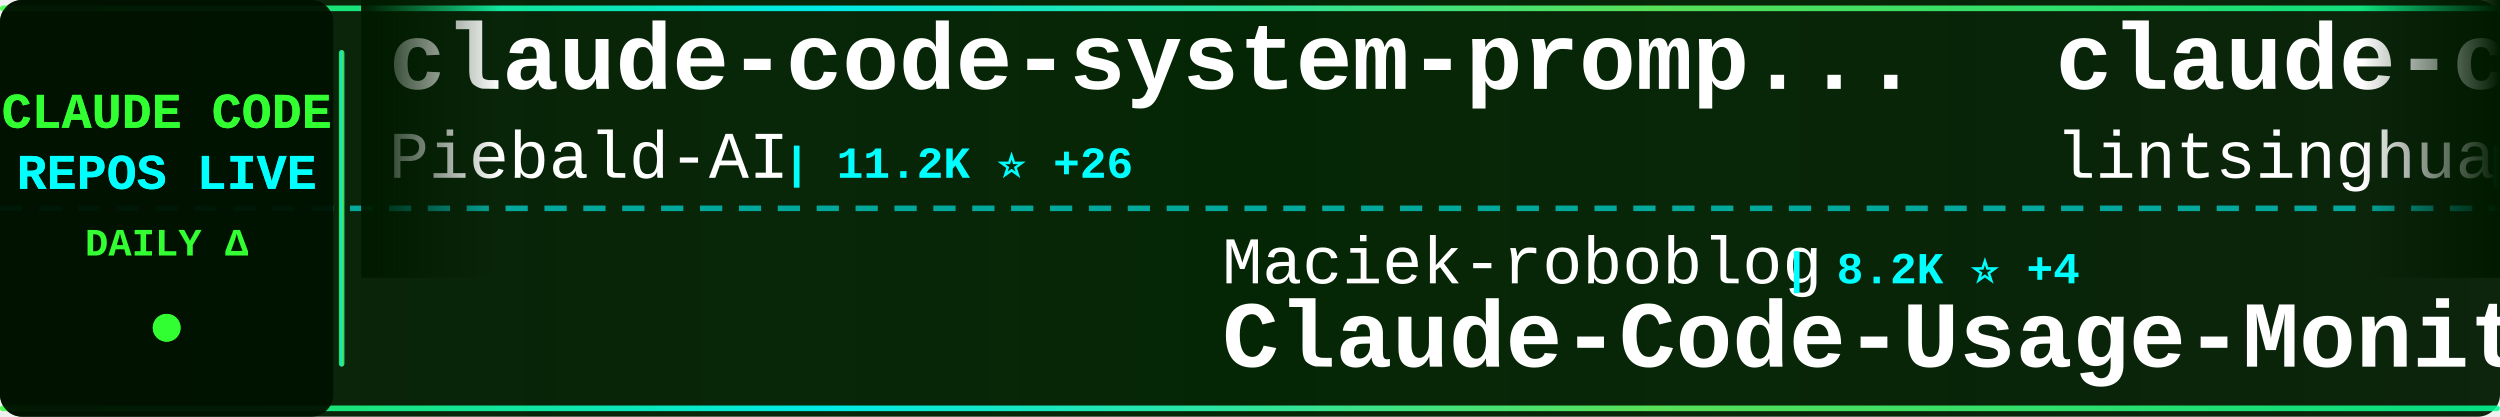
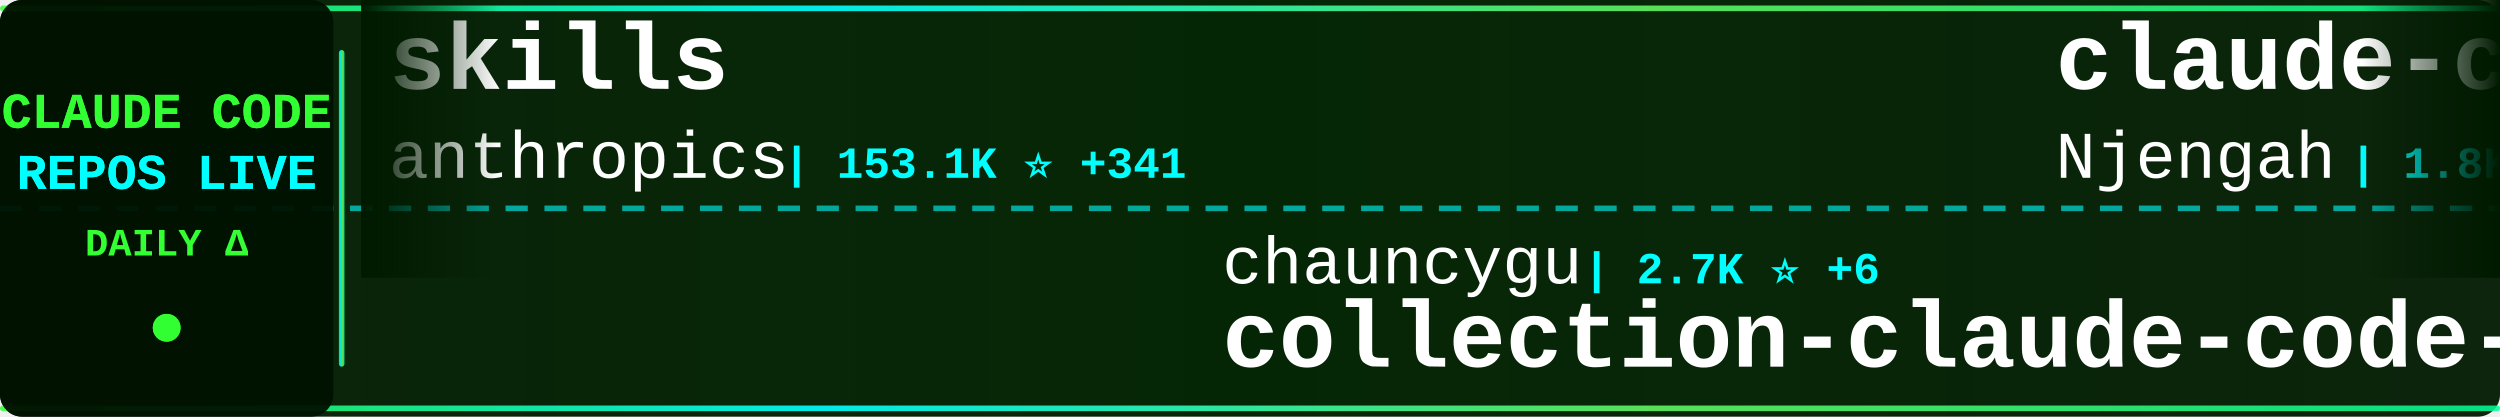
<svg xmlns="http://www.w3.org/2000/svg" width="900" height="150">
  <defs>
    <linearGradient id="tickerBg" x1="0%" y1="0%" x2="100%" y2="0%">
      <stop offset="0%" style="stop-color:#001a00;stop-opacity:0.95" />
      <stop offset="50%" style="stop-color:#002200;stop-opacity:0.98" />
      <stop offset="100%" style="stop-color:#001a00;stop-opacity:0.95" />
    </linearGradient>
    <linearGradient id="borderGrad" x1="0%" y1="0%" x2="100%" y2="0%">
      <stop offset="0%" style="stop-color:#33ff33;stop-opacity:0.85">
        <animate attributeName="stop-opacity" values="0.85;1;0.85" dur="2s" repeatCount="indefinite" />
      </stop>
      <stop offset="33%" style="stop-color:#00ffff;stop-opacity:0.9">
        <animate attributeName="stop-opacity" values="0.9;1;0.9" dur="2.2s" repeatCount="indefinite" />
      </stop>
      <stop offset="66%" style="stop-color:#66ff66;stop-opacity:0.85">
        <animate attributeName="stop-opacity" values="0.85;1;0.85" dur="1.8s" repeatCount="indefinite" />
      </stop>
      <stop offset="100%" style="stop-color:#00ff99;stop-opacity:0.85">
        <animate attributeName="stop-opacity" values="0.85;1;0.85" dur="2s" repeatCount="indefinite" />
      </stop>
    </linearGradient>
    <filter id="textGlow">
      <feGaussianBlur stdDeviation="0.1" result="coloredBlur" />
      <feMerge>
        <feMergeNode in="coloredBlur" />
        <feMergeNode in="SourceGraphic" />
      </feMerge>
    </filter>
    <filter id="metricGlow">
      <feGaussianBlur stdDeviation="0.2" result="coloredBlur" />
      <feMerge>
        <feMergeNode in="coloredBlur" />
        <feMergeNode in="SourceGraphic" />
      </feMerge>
    </filter>
    <linearGradient id="leftFade" x1="0%" y1="0%" x2="100%" y2="0%">
      <stop offset="0%" style="stop-color:#001a00;stop-opacity:1" />
      <stop offset="100%" style="stop-color:#001a00;stop-opacity:0" />
    </linearGradient>
    <linearGradient id="rightFade" x1="0%" y1="0%" x2="100%" y2="0%">
      <stop offset="0%" style="stop-color:#001a00;stop-opacity:0" />
      <stop offset="100%" style="stop-color:#001a00;stop-opacity:1" />
    </linearGradient>
  </defs>
  <rect width="900" height="150" fill="url(#tickerBg)" rx="8" />
  <rect x="0" y="2" width="900" height="2" fill="url(#borderGrad)" rx="1" />
  <rect x="0" y="146" width="900" height="2" fill="url(#borderGrad)" rx="1" />
  <line x1="0" y1="75" x2="900" y2="75" stroke="#00ffff" stroke-width="2" stroke-dasharray="8 6" opacity="0.6" />
  <rect x="0" y="0" width="120" height="150" fill="#001100" opacity="0.95" rx="8" />
  <text x="60" y="46" font-family="'Courier New', monospace" font-size="18" font-weight="bold" fill="#33ff33" text-anchor="middle" filter="url(#textGlow)">
    CLAUDE CODE
  </text>
  <text x="60" y="68" font-family="'Courier New', monospace" font-size="18" font-weight="bold" fill="#00ffff" text-anchor="middle" filter="url(#textGlow)">
    REPOS LIVE
  </text>
  <text x="60" y="92" font-family="'Courier New', monospace" font-size="14" font-weight="bold" fill="#33ff33" text-anchor="middle">
    DAILY Δ
  </text>
  <circle cx="60" cy="118" r="5" fill="#33ff33" filter="url(#metricGlow)">
    <animate attributeName="r" values="4;6;4" dur="1.5s" repeatCount="indefinite" />
    <animate attributeName="opacity" values="0.6;1;0.6" dur="1.5s" repeatCount="indefinite" />
  </circle>
  <rect x="122" y="18" width="2" height="114" fill="url(#borderGrad)" rx="1" />
  <clipPath id="tickerClip">
    <rect x="130" y="0" width="770" height="150" />
  </clipPath>
  <g clip-path="url(#tickerClip)">
    <g id="tickerItems">
      <animateTransform attributeName="transform" attributeType="XML" type="translate" from="0 0" to="-3000 0" dur="54s" repeatCount="indefinite" />
      <g transform="translate(0, 0)">
-         <text x="140" y="32" font-family="'Courier New', monospace" font-size="34" font-weight="bold" fill="#ffffff">claude-code-system-promp...</text>
-         <text x="140" y="64" font-family="'Courier New', monospace" font-size="24" font-weight="normal" fill="#ffffff" opacity="1.0">Piebald-AI</text>
-         <text x="282" y="64" font-family="'Courier New', monospace" font-size="16" font-weight="bold" fill="#00ffff"> | 11.2K ⭐ +26</text>
+         <text x="140" y="32" font-family="'Courier New', monospace" font-size="34" font-weight="bold" fill="#ffffff">skills</text>
+         <text x="140" y="64" font-family="'Courier New', monospace" font-size="24" font-weight="normal" fill="#ffffff" opacity="1.0">anthropics</text>
+         <text x="282" y="64" font-family="'Courier New', monospace" font-size="16" font-weight="bold" fill="#00ffff"> | 153.1K ⭐ +341</text>
      </g>
      <g transform="translate(300, 0)">
-         <text x="140" y="102" font-family="'Courier New', monospace" font-size="24" font-weight="normal" fill="#ffffff" opacity="1.0">Maciek-roboblog</text>
-         <text x="342" y="102" font-family="'Courier New', monospace" font-size="16" font-weight="bold" fill="#00ffff"> | 8.2K ⭐ +4</text>
-         <text x="140" y="132" font-family="'Courier New', monospace" font-size="34" font-weight="bold" fill="#ffffff">Claude-Code-Usage-Monito...</text>
+         <text x="140" y="102" font-family="'Courier New', monospace" font-size="24" font-weight="normal" fill="#ffffff" opacity="1.0">chauncygu</text>
+         <text x="270" y="102" font-family="'Courier New', monospace" font-size="16" font-weight="bold" fill="#00ffff"> | 2.7K ⭐ +6</text>
+         <text x="140" y="132" font-family="'Courier New', monospace" font-size="34" font-weight="bold" fill="#ffffff">collection-claude-code-s...</text>
      </g>
      <g transform="translate(600, 0)">
-         <text x="140" y="32" font-family="'Courier New', monospace" font-size="34" font-weight="bold" fill="#ffffff">claude-code-book</text>
-         <text x="140" y="64" font-family="'Courier New', monospace" font-size="24" font-weight="normal" fill="#ffffff" opacity="1.0">lintsinghua</text>
-         <text x="294" y="64" font-family="'Courier New', monospace" font-size="16" font-weight="bold" fill="#00ffff"> | 3.7K ⭐ +6</text>
+         <text x="140" y="32" font-family="'Courier New', monospace" font-size="34" font-weight="bold" fill="#ffffff">claude-code-cheat-sheet</text>
+         <text x="140" y="64" font-family="'Courier New', monospace" font-size="24" font-weight="normal" fill="#ffffff" opacity="1.0">Njengah</text>
+         <text x="246" y="64" font-family="'Courier New', monospace" font-size="16" font-weight="bold" fill="#00ffff"> | 1.8K ⭐ +7</text>
      </g>
      <g transform="translate(900, 0)">
-         <text x="140" y="102" font-family="'Courier New', monospace" font-size="24" font-weight="normal" fill="#ffffff" opacity="1.0">Alishahryar1</text>
-         <text x="306" y="102" font-family="'Courier New', monospace" font-size="16" font-weight="bold" fill="#00ffff"> | 35.7K ⭐ +242</text>
-         <text x="140" y="132" font-family="'Courier New', monospace" font-size="34" font-weight="bold" fill="#ffffff">free-claude-code</text>
+         <text x="140" y="102" font-family="'Courier New', monospace" font-size="24" font-weight="normal" fill="#ffffff" opacity="1.0">anthropics</text>
+         <text x="282" y="102" font-family="'Courier New', monospace" font-size="16" font-weight="bold" fill="#00ffff"> | 8.1K ⭐ +13</text>
+         <text x="140" y="132" font-family="'Courier New', monospace" font-size="34" font-weight="bold" fill="#ffffff">claude-code-action</text>
      </g>
      <g transform="translate(1200, 0)">
-         <text x="140" y="32" font-family="'Courier New', monospace" font-size="34" font-weight="bold" fill="#ffffff">claude-code-base-action</text>
-         <text x="140" y="64" font-family="'Courier New', monospace" font-size="24" font-weight="normal" fill="#ffffff" opacity="1.0">anthropics</text>
-         <text x="282" y="64" font-family="'Courier New', monospace" font-size="16" font-weight="bold" fill="#00ffff"> | 883 ⭐</text>
+         <text x="140" y="32" font-family="'Courier New', monospace" font-size="34" font-weight="bold" fill="#ffffff">awesome-claude-code-tool...</text>
+         <text x="140" y="64" font-family="'Courier New', monospace" font-size="24" font-weight="normal" fill="#ffffff" opacity="1.0">rohitg00</text>
+         <text x="258" y="64" font-family="'Courier New', monospace" font-size="16" font-weight="bold" fill="#00ffff"> | 2.1K ⭐ +9</text>
      </g>
      <g transform="translate(1500, 0)">
-         <text x="140" y="102" font-family="'Courier New', monospace" font-size="24" font-weight="normal" fill="#ffffff" opacity="1.0">pedrohcgs</text>
-         <text x="270" y="102" font-family="'Courier New', monospace" font-size="16" font-weight="bold" fill="#00ffff"> | 1.3K ⭐ +10</text>
-         <text x="140" y="132" font-family="'Courier New', monospace" font-size="34" font-weight="bold" fill="#ffffff">claude-code-my-workflow</text>
+         <text x="140" y="102" font-family="'Courier New', monospace" font-size="24" font-weight="normal" fill="#ffffff" opacity="1.0">centminmod</text>
+         <text x="282" y="102" font-family="'Courier New', monospace" font-size="16" font-weight="bold" fill="#00ffff"> | 2.4K ⭐ +1</text>
+         <text x="140" y="132" font-family="'Courier New', monospace" font-size="34" font-weight="bold" fill="#ffffff">my-claude-code-setup</text>
      </g>
      <g transform="translate(1800, 0)">
-         <text x="140" y="32" font-family="'Courier New', monospace" font-size="34" font-weight="bold" fill="#ffffff">claude-code-tips</text>
-         <text x="140" y="64" font-family="'Courier New', monospace" font-size="24" font-weight="normal" fill="#ffffff" opacity="1.0">ykdojo</text>
-         <text x="234" y="64" font-family="'Courier New', monospace" font-size="16" font-weight="bold" fill="#00ffff"> | 8.9K ⭐ +11</text>
+         <text x="140" y="32" font-family="'Courier New', monospace" font-size="34" font-weight="bold" fill="#ffffff">how-claude-code-works</text>
+         <text x="140" y="64" font-family="'Courier New', monospace" font-size="24" font-weight="normal" fill="#ffffff" opacity="1.0">Windy3f3f3f3f</text>
+         <text x="318" y="64" font-family="'Courier New', monospace" font-size="16" font-weight="bold" fill="#00ffff"> | 2.7K ⭐ +9</text>
      </g>
      <g transform="translate(2100, 0)">
-         <text x="140" y="102" font-family="'Courier New', monospace" font-size="24" font-weight="normal" fill="#ffffff" opacity="1.0">router-for-me</text>
-         <text x="318" y="102" font-family="'Courier New', monospace" font-size="16" font-weight="bold" fill="#00ffff"> | 37.9K ⭐ +60</text>
-         <text x="140" y="132" font-family="'Courier New', monospace" font-size="34" font-weight="bold" fill="#ffffff">CLIProxyAPI</text>
+         <text x="140" y="102" font-family="'Courier New', monospace" font-size="24" font-weight="normal" fill="#ffffff" opacity="1.0">huangserva</text>
+         <text x="282" y="102" font-family="'Courier New', monospace" font-size="16" font-weight="bold" fill="#00ffff"> | 608 ⭐ +1</text>
+         <text x="140" y="132" font-family="'Courier New', monospace" font-size="34" font-weight="bold" fill="#ffffff">claude-code-cli</text>
      </g>
      <g transform="translate(2400, 0)">
-         <text x="140" y="32" font-family="'Courier New', monospace" font-size="34" font-weight="bold" fill="#ffffff">ralph-claude-code</text>
-         <text x="140" y="64" font-family="'Courier New', monospace" font-size="24" font-weight="normal" fill="#ffffff" opacity="1.0">frankbria</text>
-         <text x="270" y="64" font-family="'Courier New', monospace" font-size="16" font-weight="bold" fill="#00ffff"> | 9.4K ⭐ +17</text>
+         <text x="140" y="32" font-family="'Courier New', monospace" font-size="34" font-weight="bold" fill="#ffffff">ECC</text>
+         <text x="140" y="64" font-family="'Courier New', monospace" font-size="24" font-weight="normal" fill="#ffffff" opacity="1.0">affaan-m</text>
+         <text x="258" y="64" font-family="'Courier New', monospace" font-size="16" font-weight="bold" fill="#00ffff"> | 218.6K ⭐ +619</text>
      </g>
      <g transform="translate(2700, 0)">
-         <text x="140" y="102" font-family="'Courier New', monospace" font-size="24" font-weight="normal" fill="#ffffff" opacity="1.0">disler</text>
-         <text x="234" y="102" font-family="'Courier New', monospace" font-size="16" font-weight="bold" fill="#00ffff"> | 3.8K ⭐ +5</text>
-         <text x="140" y="132" font-family="'Courier New', monospace" font-size="34" font-weight="bold" fill="#ffffff">claude-code-hooks-master...</text>
+         <text x="140" y="102" font-family="'Courier New', monospace" font-size="24" font-weight="normal" fill="#ffffff" opacity="1.0">anthropics</text>
+         <text x="282" y="102" font-family="'Courier New', monospace" font-size="16" font-weight="bold" fill="#00ffff"> | 884 ⭐ +1</text>
+         <text x="140" y="132" font-family="'Courier New', monospace" font-size="34" font-weight="bold" fill="#ffffff">claude-code-base-action</text>
      </g>
      <g transform="translate(3000, 0)">
-         <text x="140" y="32" font-family="'Courier New', monospace" font-size="34" font-weight="bold" fill="#ffffff">claude-code-system-promp...</text>
-         <text x="140" y="64" font-family="'Courier New', monospace" font-size="24" font-weight="normal" fill="#ffffff" opacity="1.0">Piebald-AI</text>
-         <text x="282" y="64" font-family="'Courier New', monospace" font-size="16" font-weight="bold" fill="#00ffff"> | 11.2K ⭐ +26</text>
+         <text x="140" y="32" font-family="'Courier New', monospace" font-size="34" font-weight="bold" fill="#ffffff">skills</text>
+         <text x="140" y="64" font-family="'Courier New', monospace" font-size="24" font-weight="normal" fill="#ffffff" opacity="1.0">anthropics</text>
+         <text x="282" y="64" font-family="'Courier New', monospace" font-size="16" font-weight="bold" fill="#00ffff"> | 153.1K ⭐ +341</text>
      </g>
      <g transform="translate(3300, 0)">
-         <text x="140" y="102" font-family="'Courier New', monospace" font-size="24" font-weight="normal" fill="#ffffff" opacity="1.0">Maciek-roboblog</text>
-         <text x="342" y="102" font-family="'Courier New', monospace" font-size="16" font-weight="bold" fill="#00ffff"> | 8.2K ⭐ +4</text>
-         <text x="140" y="132" font-family="'Courier New', monospace" font-size="34" font-weight="bold" fill="#ffffff">Claude-Code-Usage-Monito...</text>
+         <text x="140" y="102" font-family="'Courier New', monospace" font-size="24" font-weight="normal" fill="#ffffff" opacity="1.0">chauncygu</text>
+         <text x="270" y="102" font-family="'Courier New', monospace" font-size="16" font-weight="bold" fill="#00ffff"> | 2.7K ⭐ +6</text>
+         <text x="140" y="132" font-family="'Courier New', monospace" font-size="34" font-weight="bold" fill="#ffffff">collection-claude-code-s...</text>
      </g>
      <g transform="translate(3600, 0)">
-         <text x="140" y="32" font-family="'Courier New', monospace" font-size="34" font-weight="bold" fill="#ffffff">claude-code-book</text>
-         <text x="140" y="64" font-family="'Courier New', monospace" font-size="24" font-weight="normal" fill="#ffffff" opacity="1.0">lintsinghua</text>
-         <text x="294" y="64" font-family="'Courier New', monospace" font-size="16" font-weight="bold" fill="#00ffff"> | 3.7K ⭐ +6</text>
+         <text x="140" y="32" font-family="'Courier New', monospace" font-size="34" font-weight="bold" fill="#ffffff">claude-code-cheat-sheet</text>
+         <text x="140" y="64" font-family="'Courier New', monospace" font-size="24" font-weight="normal" fill="#ffffff" opacity="1.0">Njengah</text>
+         <text x="246" y="64" font-family="'Courier New', monospace" font-size="16" font-weight="bold" fill="#00ffff"> | 1.8K ⭐ +7</text>
      </g>
      <g transform="translate(3900, 0)">
-         <text x="140" y="102" font-family="'Courier New', monospace" font-size="24" font-weight="normal" fill="#ffffff" opacity="1.0">Alishahryar1</text>
-         <text x="306" y="102" font-family="'Courier New', monospace" font-size="16" font-weight="bold" fill="#00ffff"> | 35.7K ⭐ +242</text>
-         <text x="140" y="132" font-family="'Courier New', monospace" font-size="34" font-weight="bold" fill="#ffffff">free-claude-code</text>
+         <text x="140" y="102" font-family="'Courier New', monospace" font-size="24" font-weight="normal" fill="#ffffff" opacity="1.0">anthropics</text>
+         <text x="282" y="102" font-family="'Courier New', monospace" font-size="16" font-weight="bold" fill="#00ffff"> | 8.1K ⭐ +13</text>
+         <text x="140" y="132" font-family="'Courier New', monospace" font-size="34" font-weight="bold" fill="#ffffff">claude-code-action</text>
      </g>
    </g>
  </g>
  <rect x="130" y="0" width="50" height="100" fill="url(#leftFade)" />
  <rect x="850" y="0" width="50" height="100" fill="url(#rightFade)" />
</svg>
